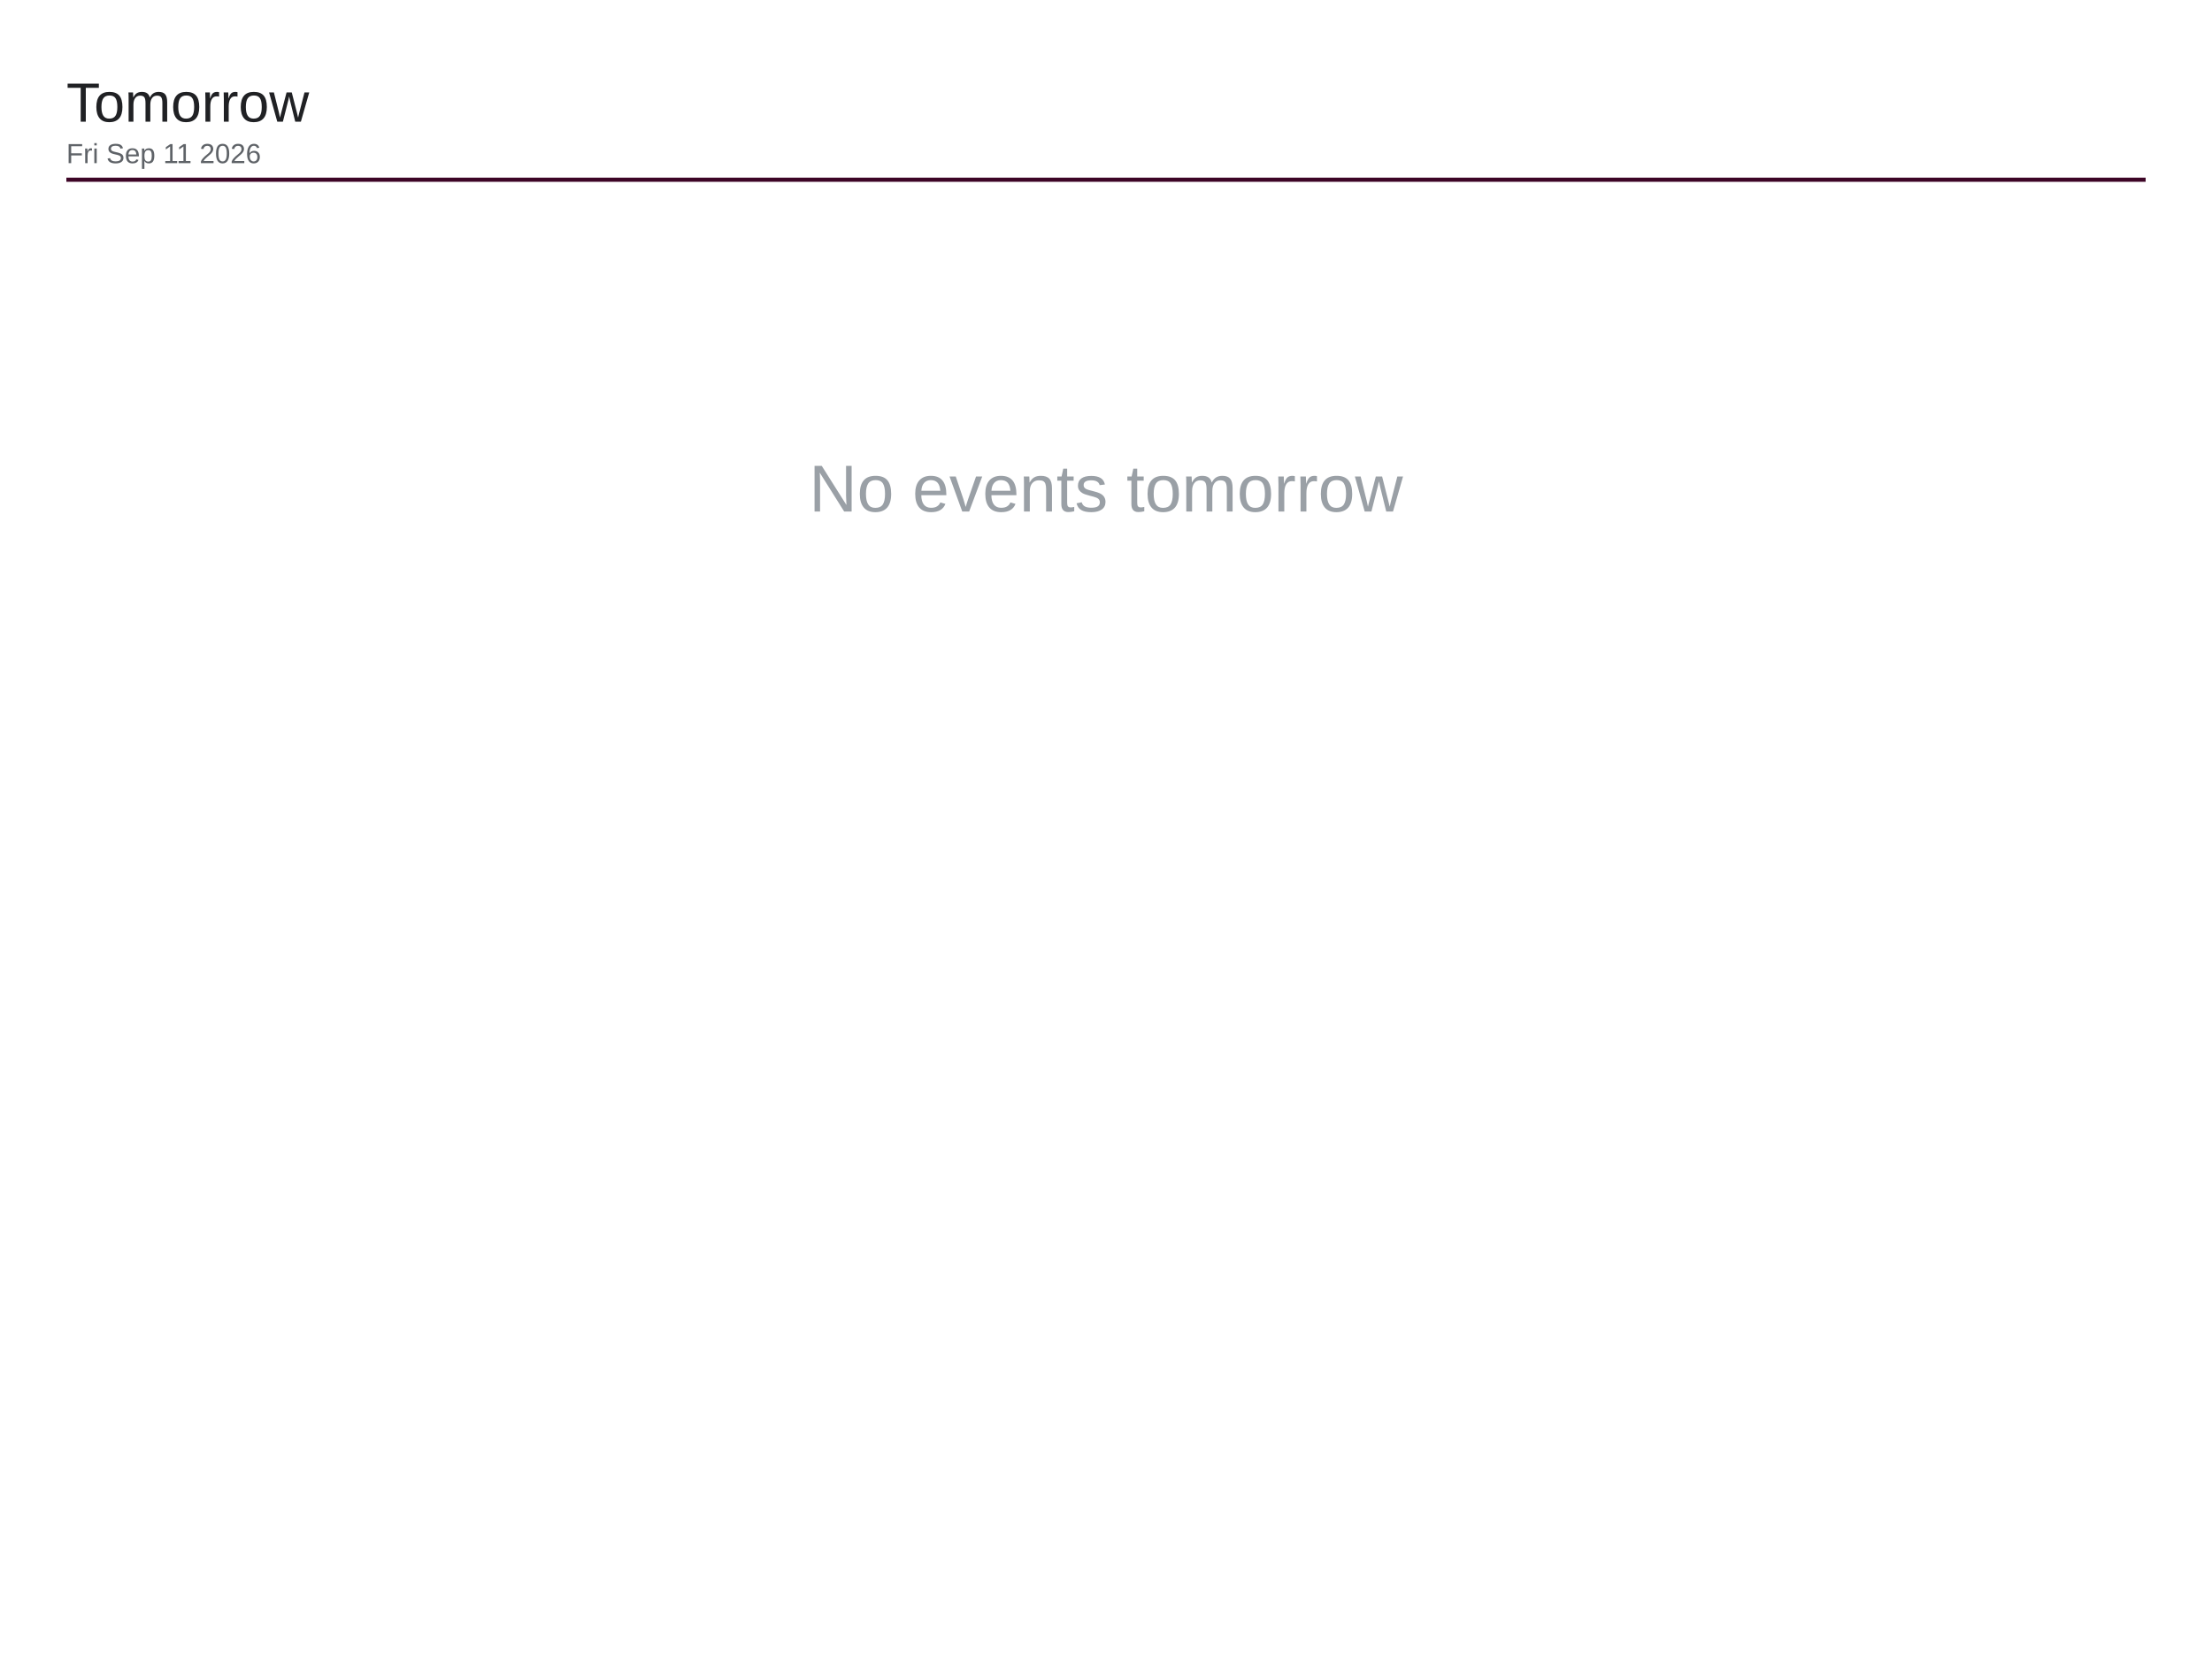
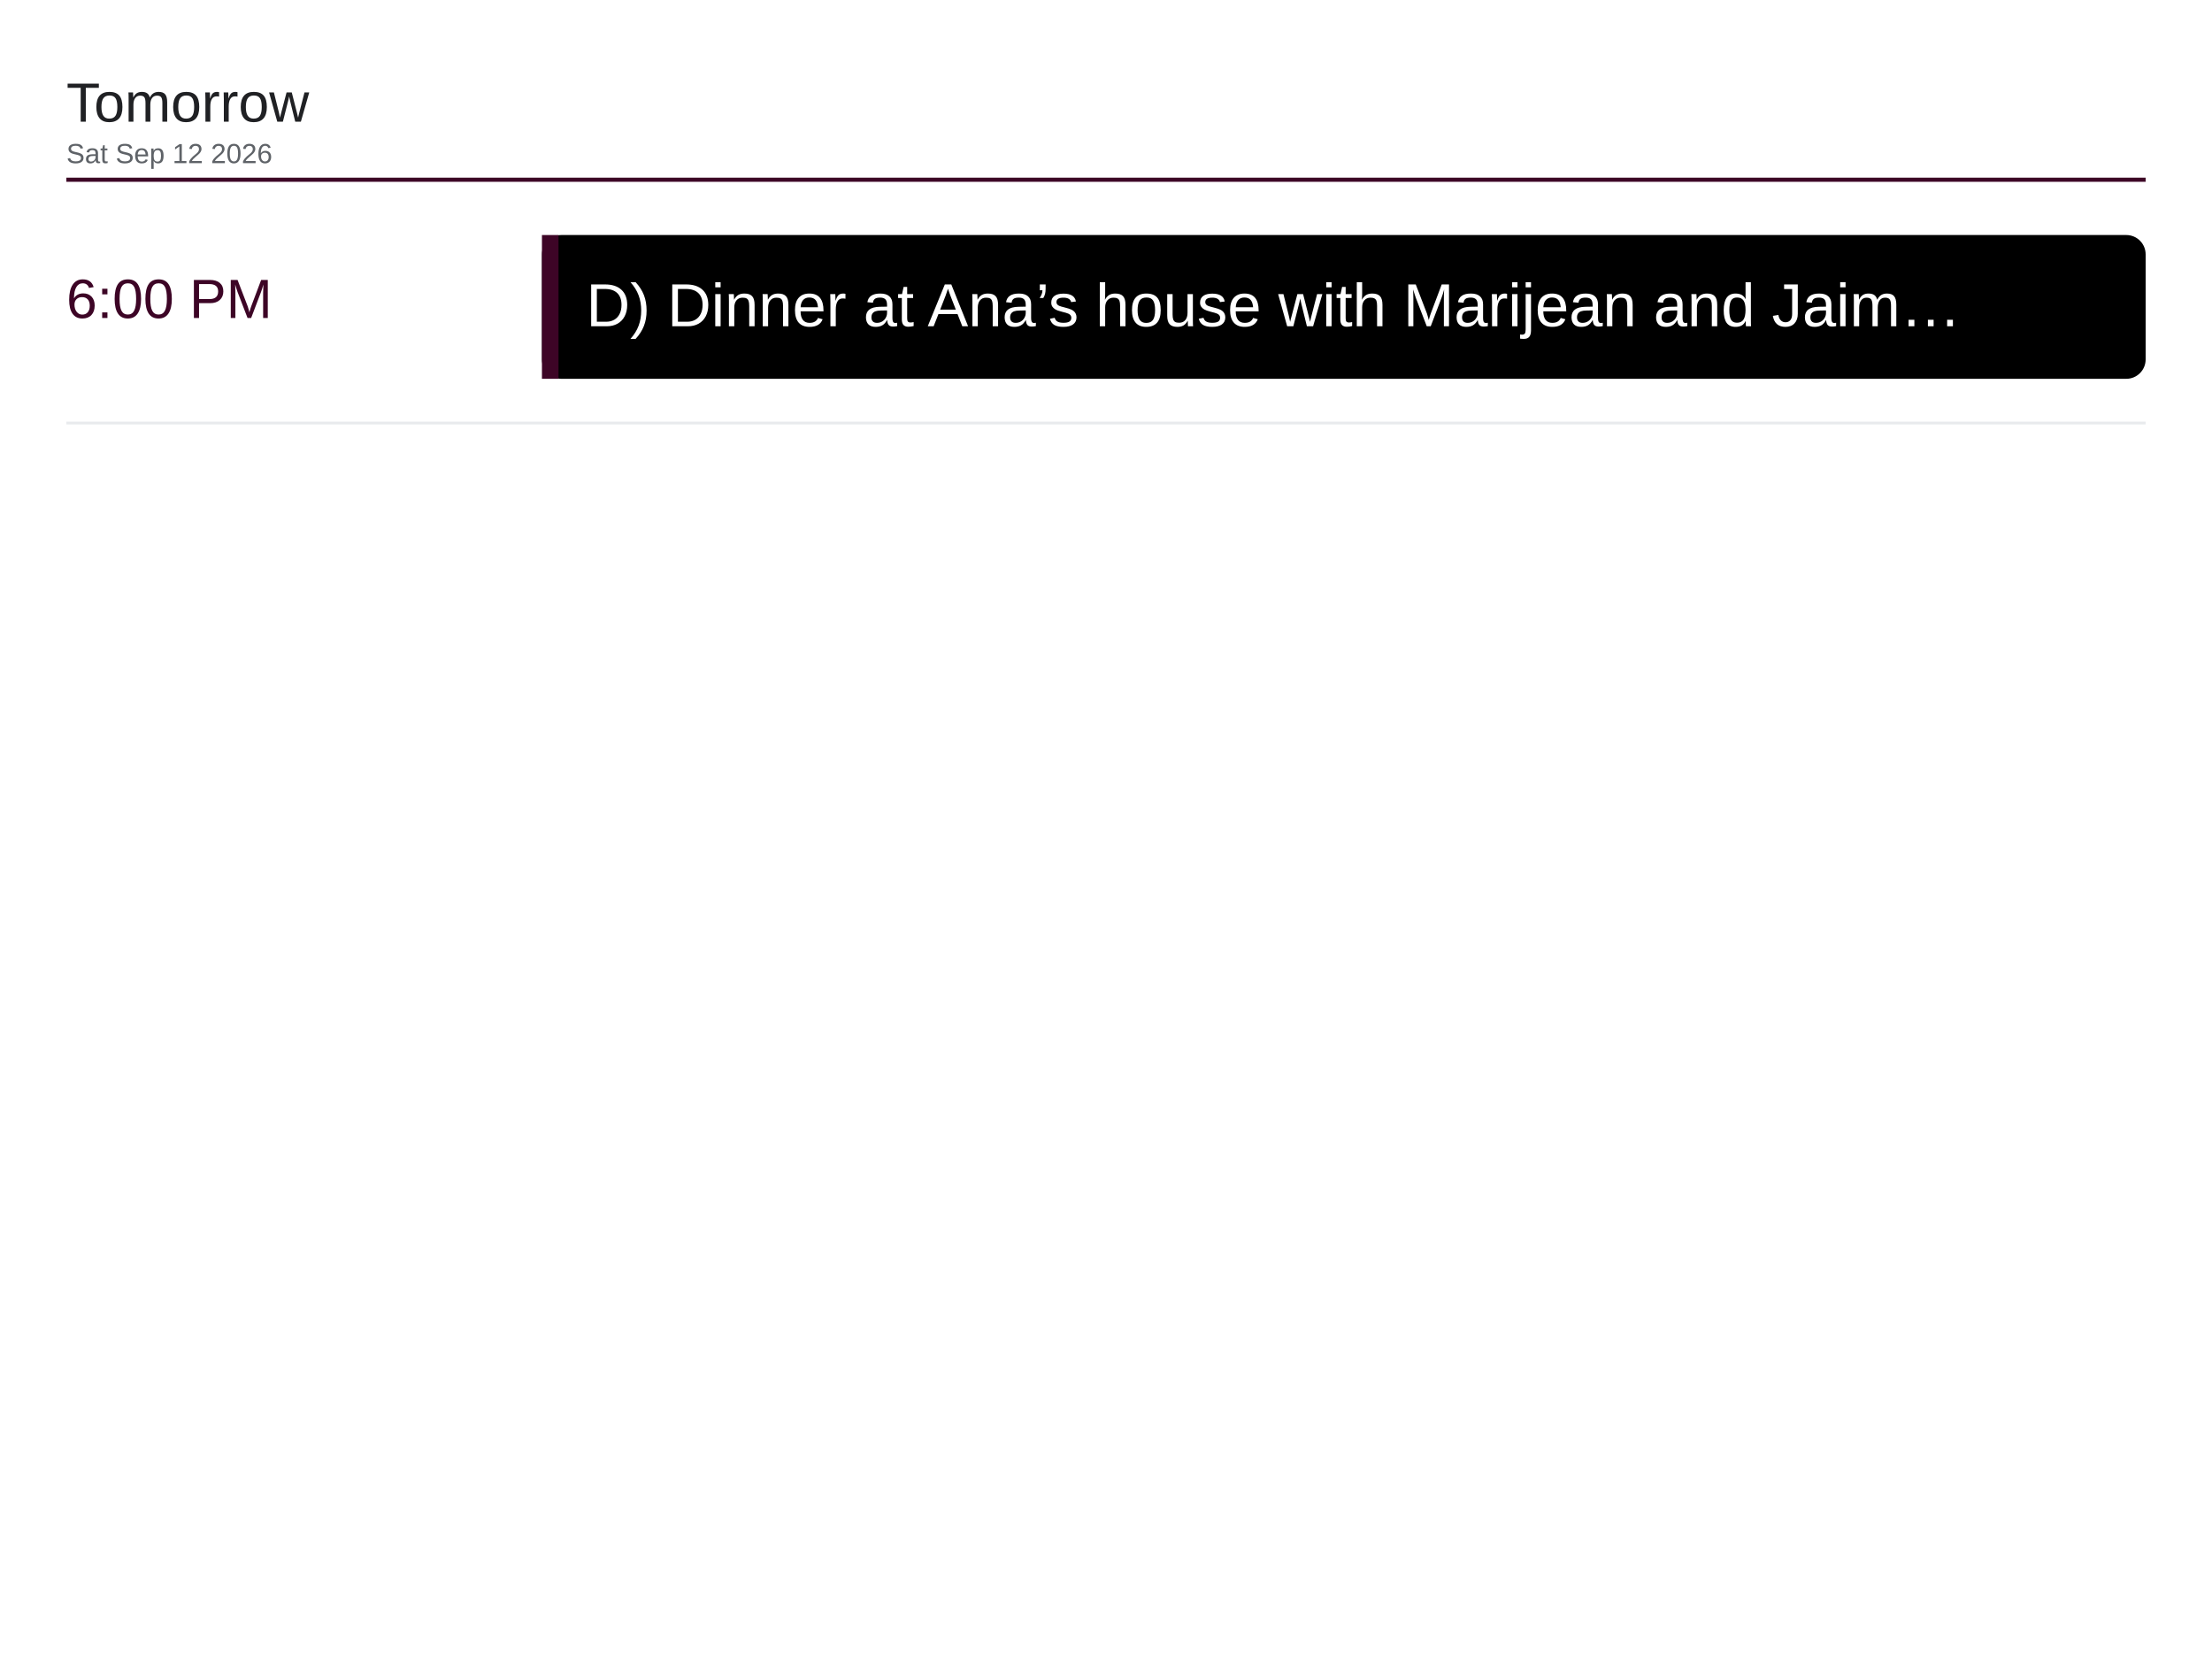
<svg xmlns="http://www.w3.org/2000/svg" viewBox="0 0 1600 1200" width="1600" height="1200">
  <rect x="0" y="0" width="1600" height="1200" fill="#ffffff" />
  <text x="48" y="88" font-family="Arial, Helvetica, sans-serif" font-size="40" font-weight="500" fill="#202124">Tomorrow</text>
-   <text x="48" y="118" font-family="Arial, Helvetica, sans-serif" font-size="20" fill="#5f6368">Fri Sep 11 2026</text>
+   <text x="48" y="118" font-family="Arial, Helvetica, sans-serif" font-size="20" fill="#5f6368">Sat Sep 12 2026</text>
  <line x1="48" y1="130" x2="1552" y2="130" stroke="#3d0526" stroke-width="3" />
-   <text x="800" y="370" font-family="Arial, Helvetica, sans-serif" font-size="48" fill="#9aa0a6" text-anchor="middle">No events tomorrow</text>
+   <text x="48" y="230" font-family="Arial, Helvetica, sans-serif" font-size="40" font-weight="500" fill="#3d0526">6:00 PM</text>
+   <rect x="392" y="170" width="1160" height="104" rx="14" fill="#000000" />
+   <rect x="392" y="170" width="12" height="104" fill="#3d0526" />
+   <text x="424" y="236" font-family="Arial, Helvetica, sans-serif" font-size="44" fill="#ffffff">D) Dinner at Ana’s house with Marijean and Jaim…</text>
+   <line x1="48" y1="306" x2="1552" y2="306" stroke="#e8eaed" stroke-width="2" />
</svg>
